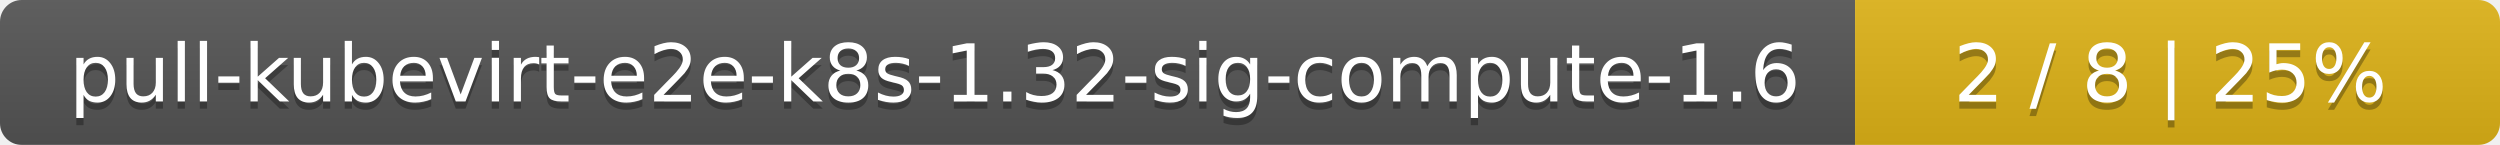
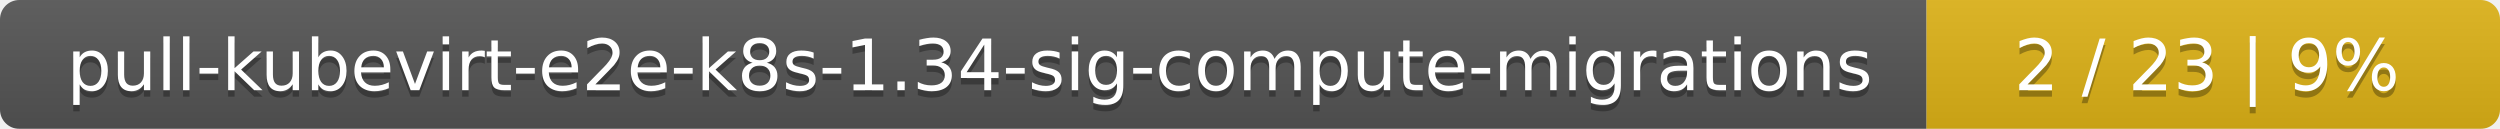
- <svg xmlns="http://www.w3.org/2000/svg" width="345" height="20">
+ <svg xmlns="http://www.w3.org/2000/svg" width="388" height="20">
  <linearGradient id="smooth" x2="0" y2="100%">
    <stop offset="0" stop-color="#bbb" stop-opacity=".1" />
    <stop offset="1" stop-opacity=".1" />
  </linearGradient>
  <mask id="round">
-     <rect width="345" height="20" rx="3" fill="#fff" />
+     <rect width="388" height="20" rx="3" fill="#fff" />
  </mask>
  <g mask="url(#round)">
-     <rect width="256" height="20" fill="#555" />
-     <rect x="256" width="89" height="20" fill="#dfb317" />
-     <rect width="345" height="20" fill="url(#smooth)" />
+     <rect width="299" height="20" fill="#555" />
+     <rect x="299" width="89" height="20" fill="#dfb317" />
+     <rect width="388" height="20" fill="url(#smooth)" />
  </g>
  <g fill="#fff" text-anchor="middle" font-family="DejaVu Sans,Verdana,Geneva,sans-serif" font-size="11">
-     <text x="129" y="15" fill="#010101" fill-opacity=".3">pull-kubevirt-e2e-k8s-1.32-sig-compute-1.6</text>
-     <text x="129" y="14">pull-kubevirt-e2e-k8s-1.32-sig-compute-1.6</text>
-     <text x="299.5" y="15" fill="#010101" fill-opacity=".3">2 / 8    |    25%</text>
-     <text x="299.5" y="14">2 / 8    |    25%</text>
+     <text x="150.5" y="15" fill="#010101" fill-opacity=".3">pull-kubevirt-e2e-k8s-1.34-sig-compute-migrations</text>
+     <text x="150.5" y="14">pull-kubevirt-e2e-k8s-1.34-sig-compute-migrations</text>
+     <text x="342.5" y="15" fill="#010101" fill-opacity=".3">2 / 23    |    9%</text>
+     <text x="342.5" y="14">2 / 23    |    9%</text>
  </g>
</svg>
